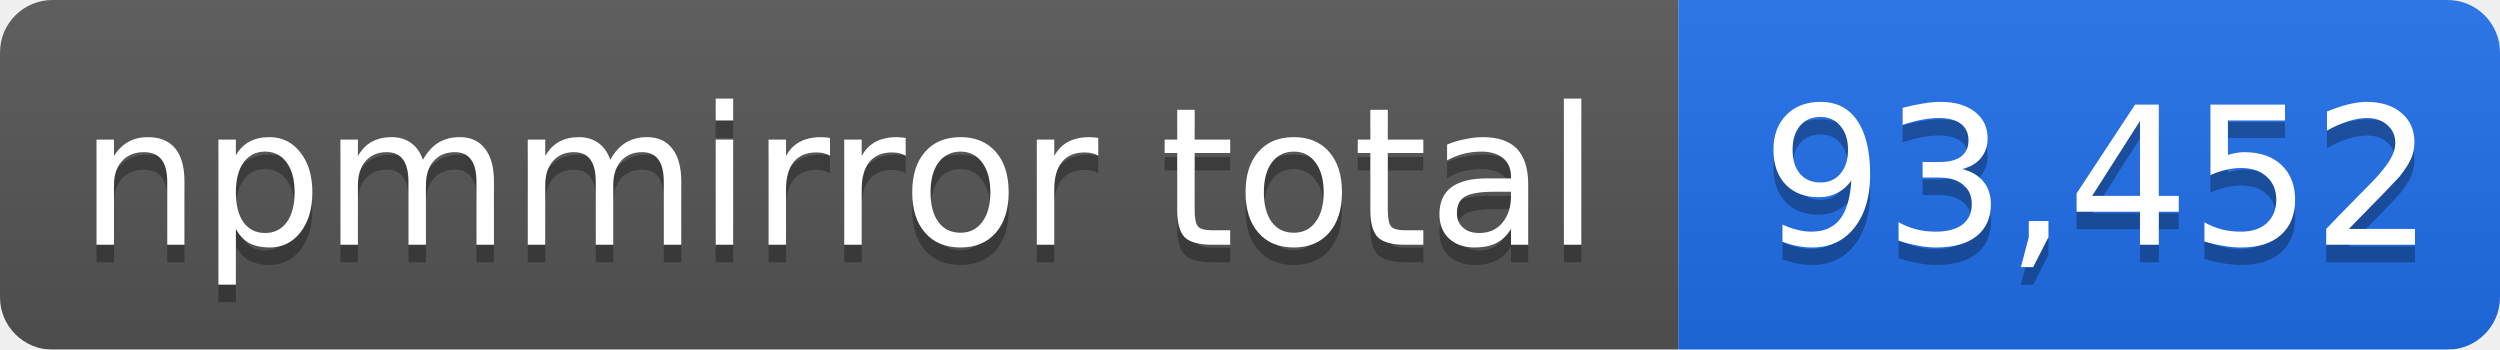
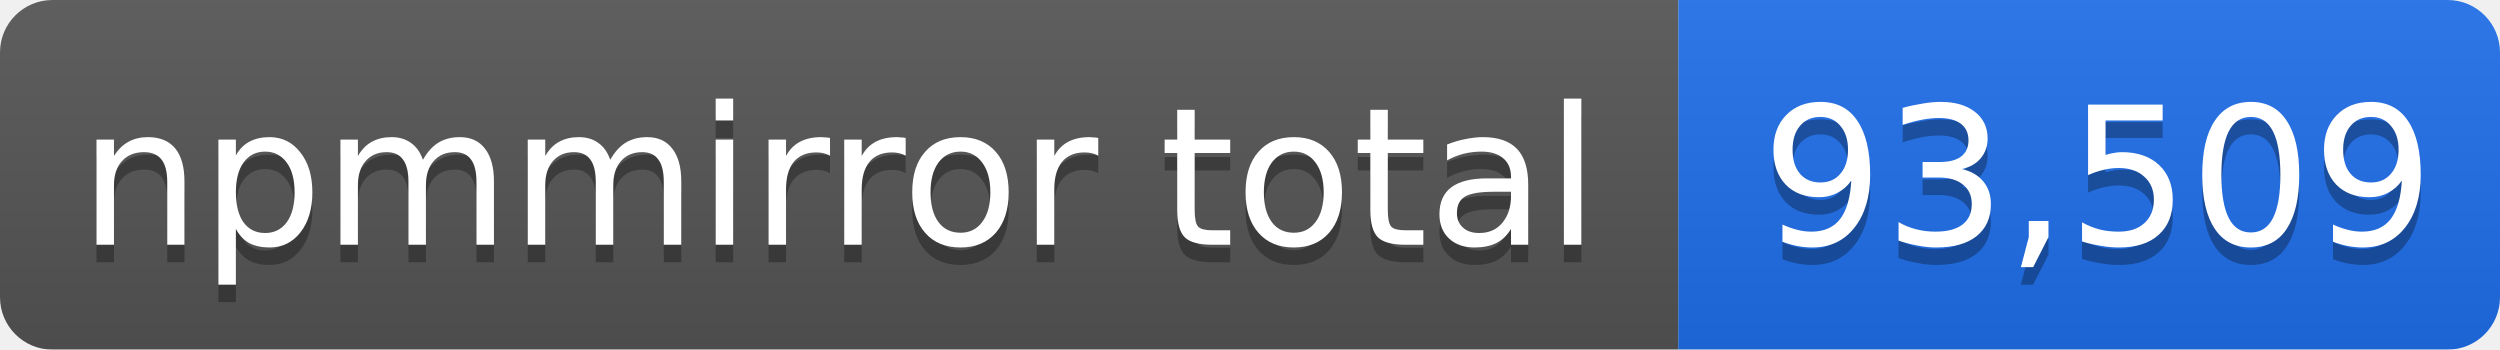
- <svg xmlns="http://www.w3.org/2000/svg" width="143" height="20" role="img" aria-label="npmmirror total: 93,452">
+ <svg xmlns="http://www.w3.org/2000/svg" width="143" height="20" role="img" aria-label="npmmirror total: 93,509">
  <linearGradient id="s" x2="0" y2="100%">
    <stop offset="0" stop-color="#bbb" stop-opacity=".1" />
    <stop offset="1" stop-opacity=".1" />
  </linearGradient>
  <mask id="m">
    <rect width="143" height="20" rx="3" fill="#fff" />
  </mask>
  <g mask="url(#m)">
    <rect width="96" height="20" fill="#555" />
    <rect x="96" width="47" height="20" fill="#1f6feb" />
    <rect width="143" height="20" fill="url(#s)" />
  </g>
  <g fill="#fff" text-anchor="middle" font-family="Verdana,Geneva,DejaVu Sans,sans-serif" font-size="11">
    <text x="48" y="15" fill="#010101" fill-opacity=".3">npmmirror total</text>
    <text x="48" y="14">npmmirror total</text>
-     <text x="120" y="15" fill="#010101" fill-opacity=".3">93,452</text>
-     <text x="120" y="14">93,452</text>
+     <text x="120" y="15" fill="#010101" fill-opacity=".3">93,509</text>
+     <text x="120" y="14">93,509</text>
  </g>
</svg>
